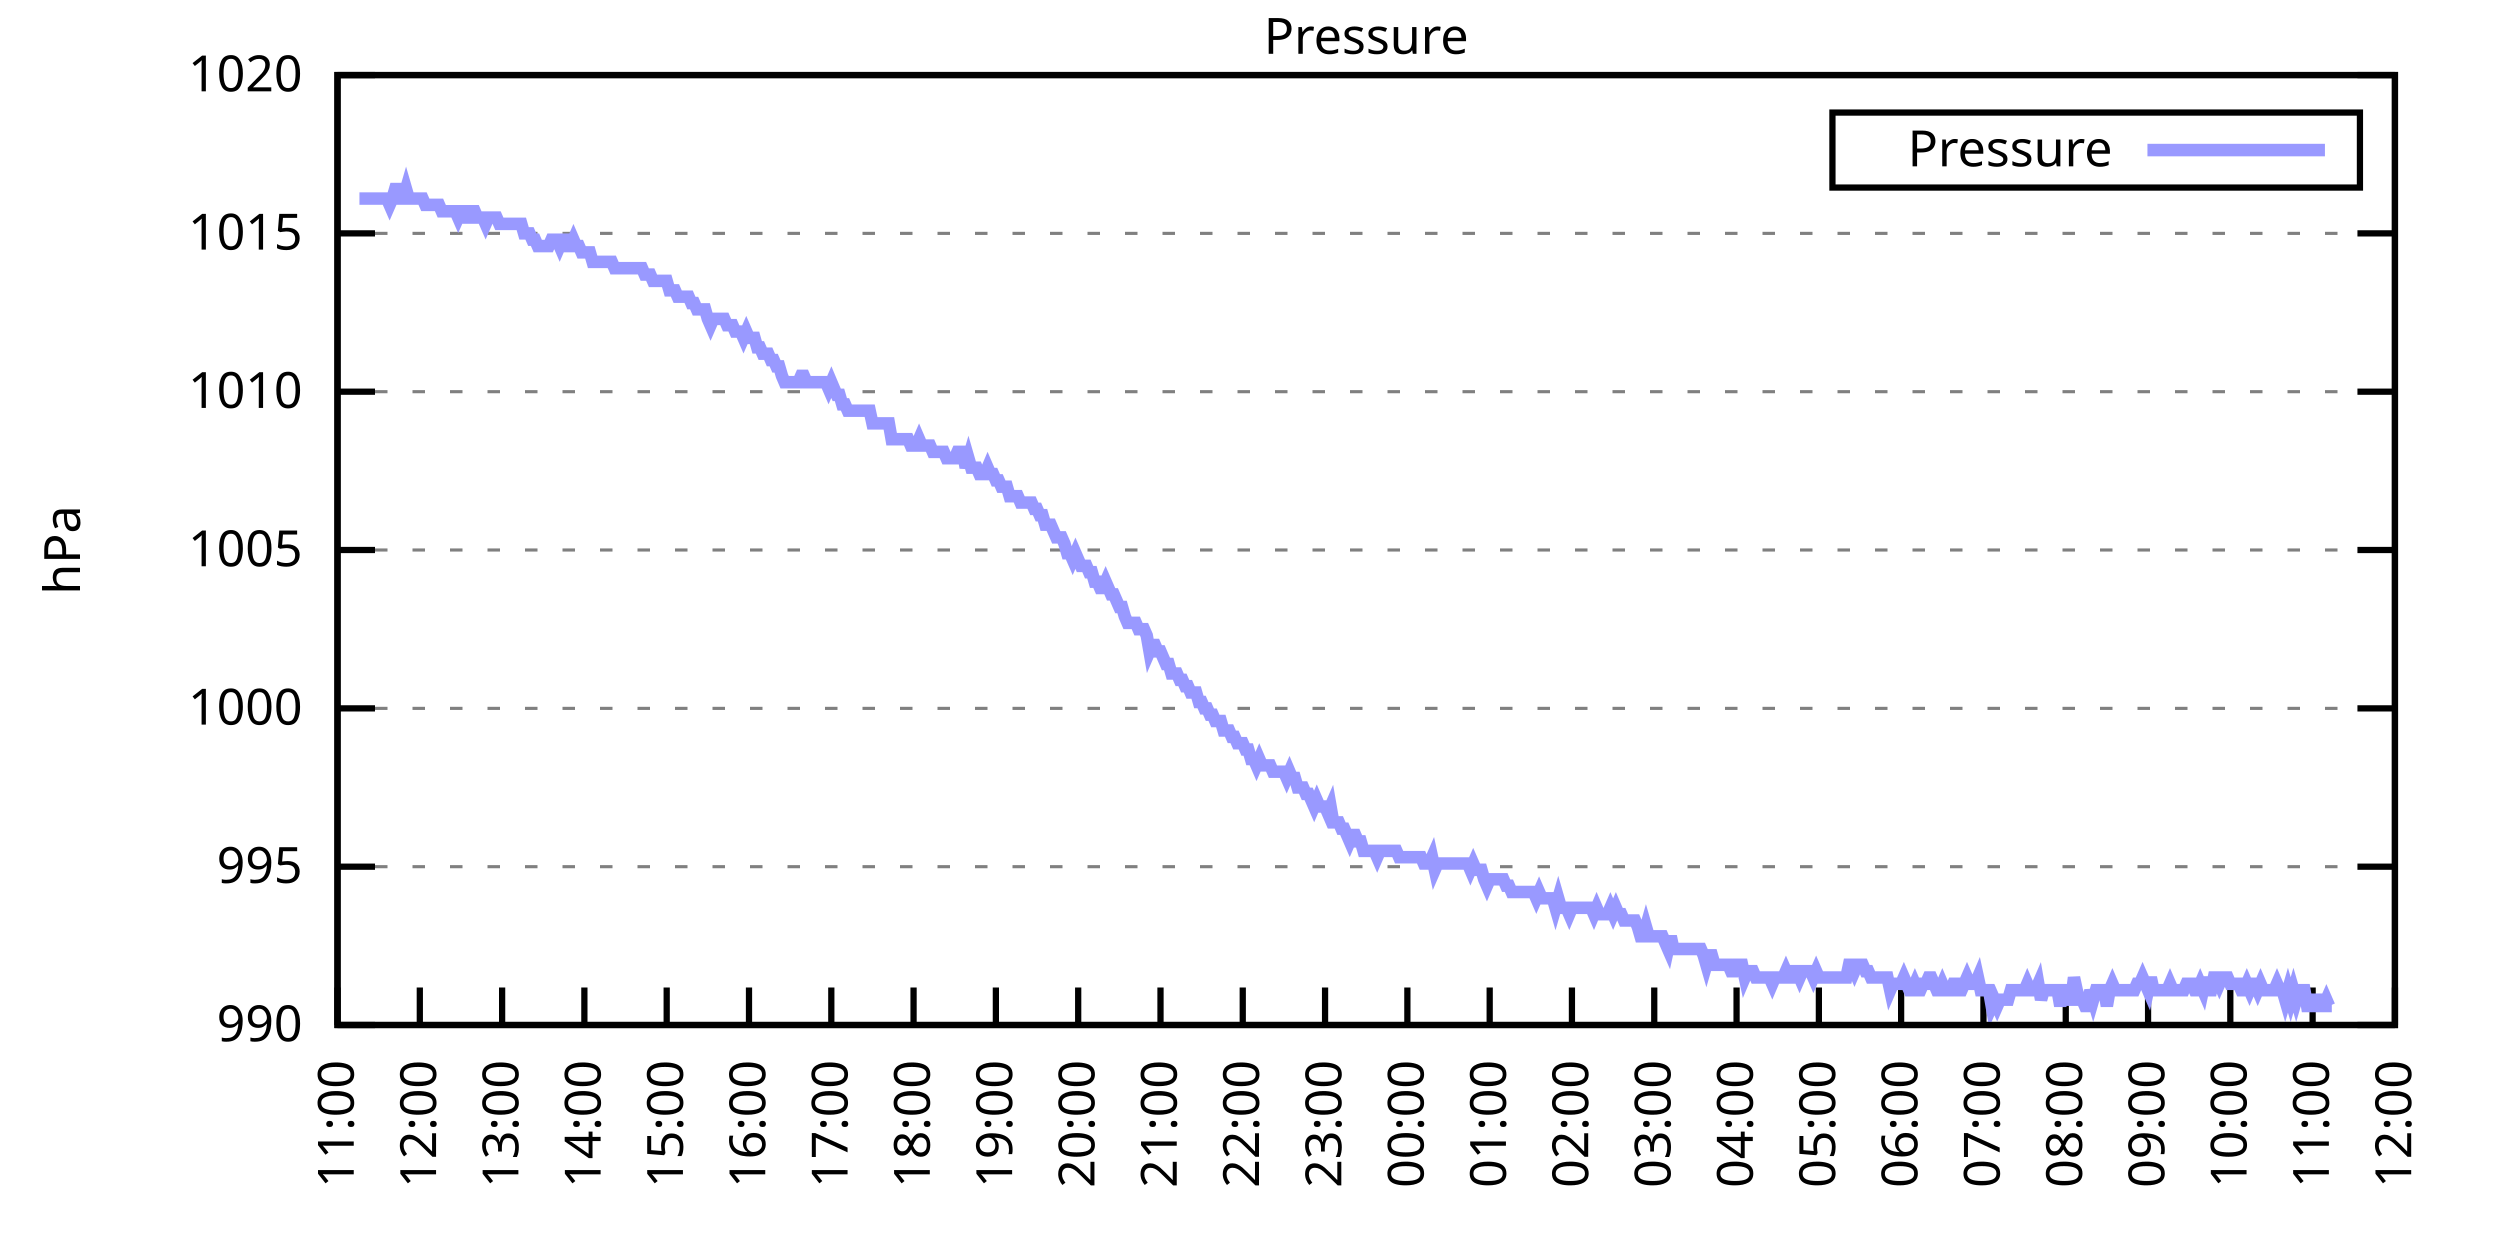
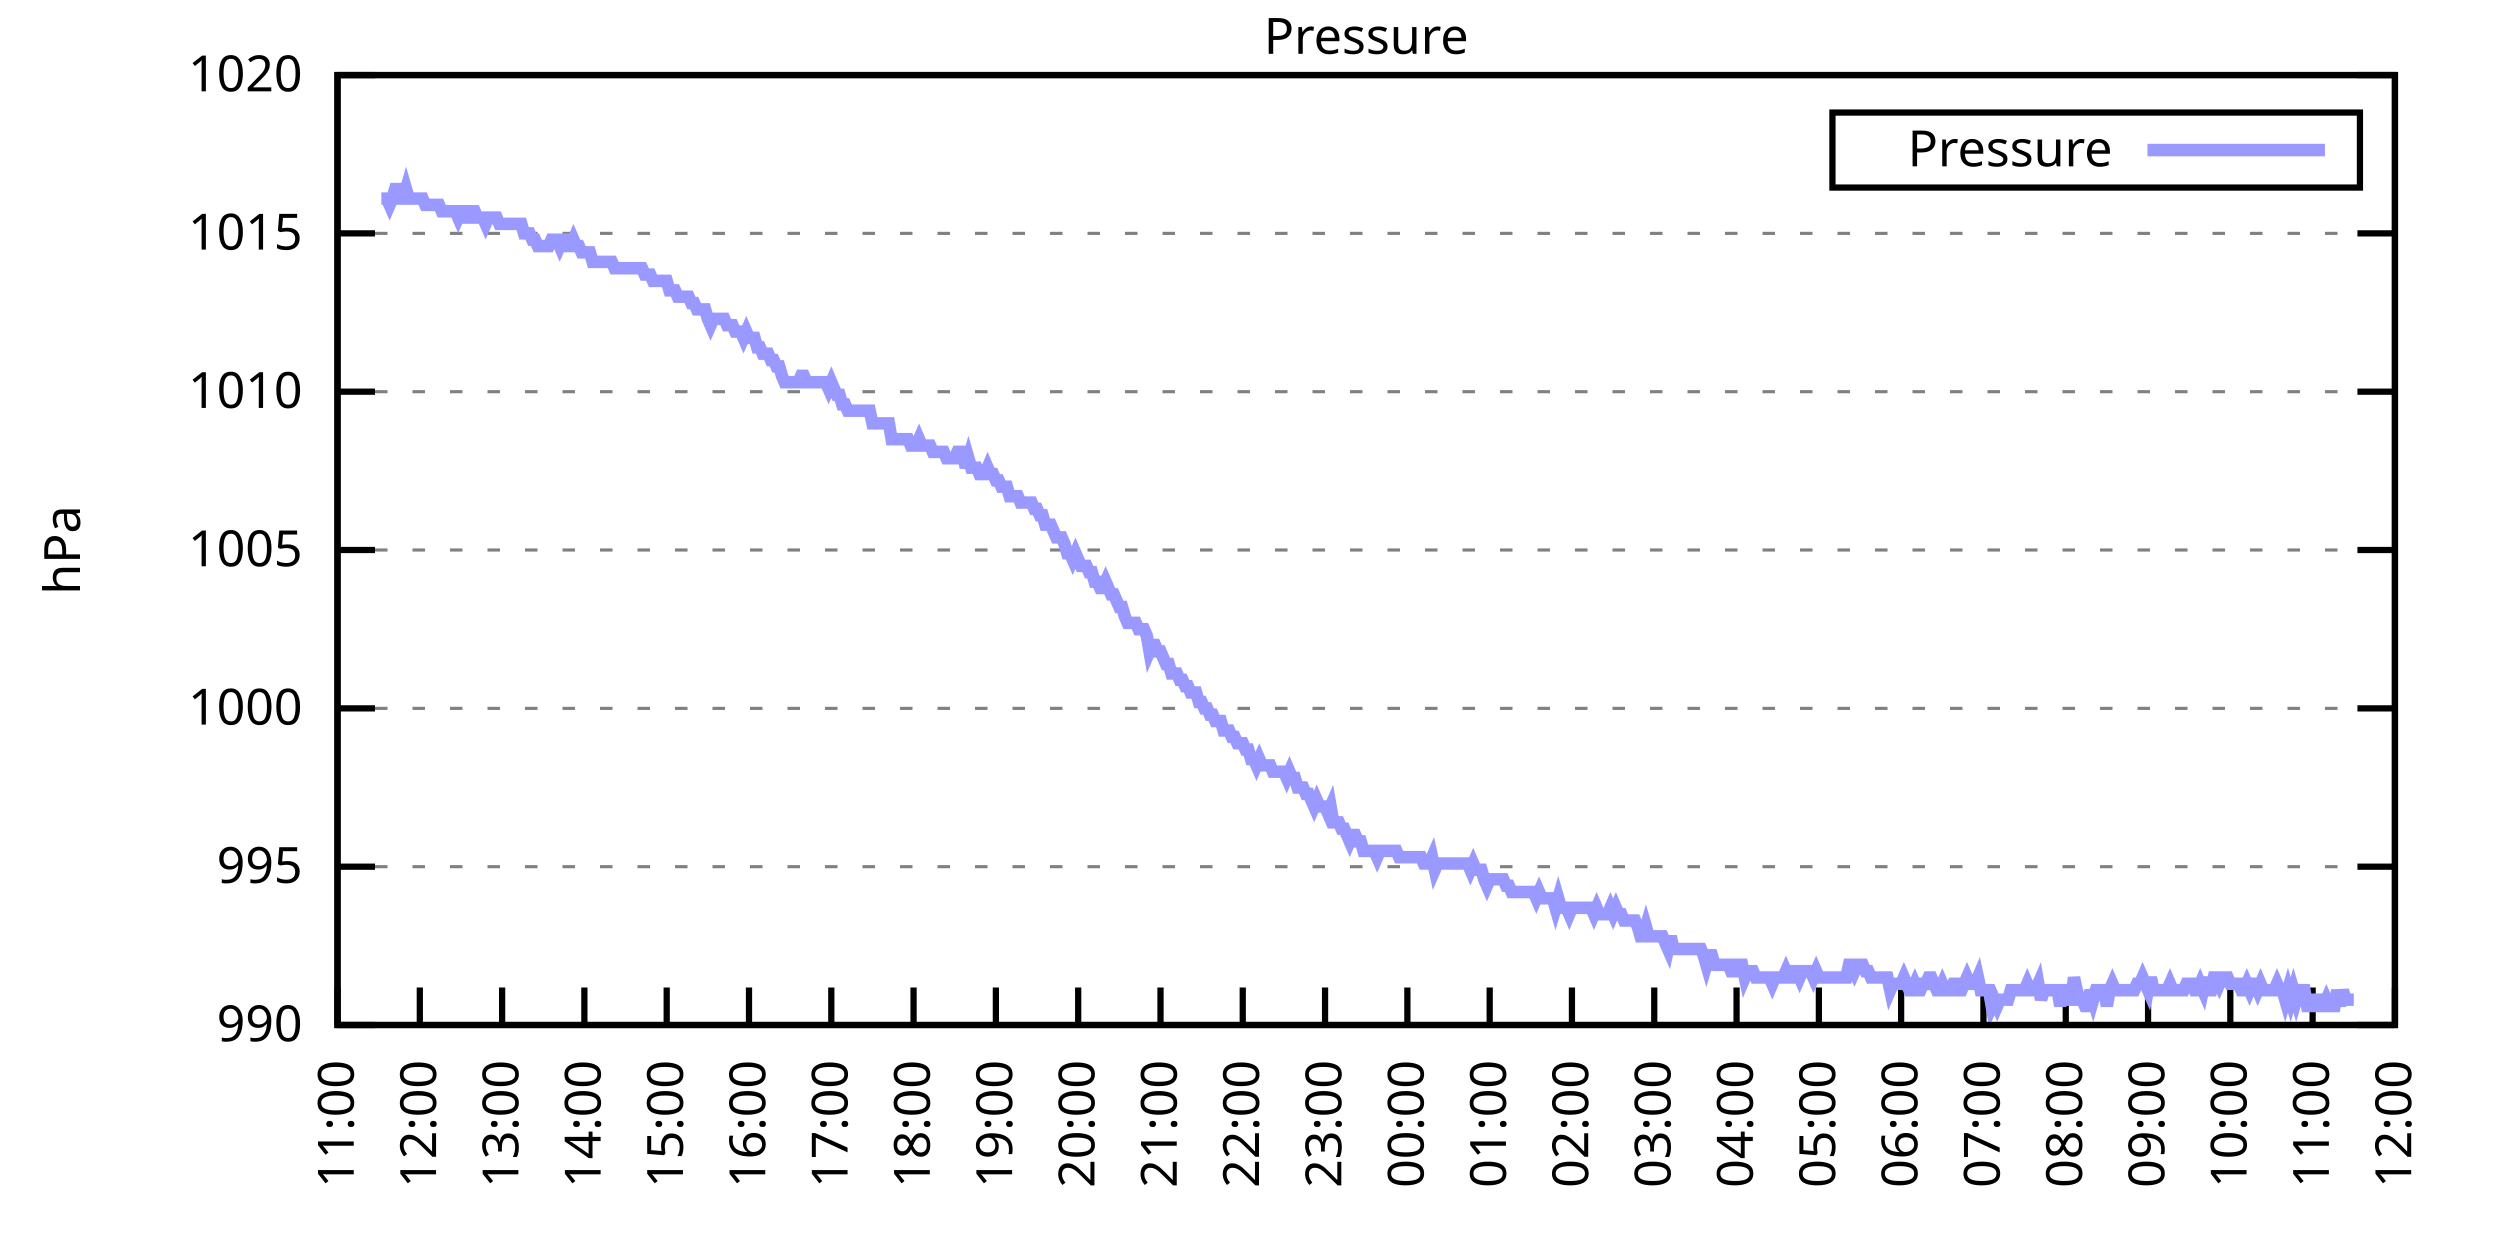
<svg xmlns="http://www.w3.org/2000/svg" xmlns:xlink="http://www.w3.org/1999/xlink" width="400" height="200" viewBox="0 0 400 200">
  <g id="gnuplot_canvas">
    <rect x="0" y="0" width="400" height="200" fill="none" />
    <defs>
      <circle id="gpDot" r="0.5" stroke-width="0.5" stroke="currentColor" />
      <path id="gpPt0" stroke-width="0.333" stroke="currentColor" d="M-1,0 h2 M0,-1 v2" />
      <path id="gpPt1" stroke-width="0.333" stroke="currentColor" d="M-1,-1 L1,1 M1,-1 L-1,1" />
      <path id="gpPt2" stroke-width="0.333" stroke="currentColor" d="M-1,0 L1,0 M0,-1 L0,1 M-1,-1 L1,1 M-1,1 L1,-1" />
      <rect id="gpPt3" stroke-width="0.333" stroke="currentColor" x="-1" y="-1" width="2" height="2" />
      <rect id="gpPt4" stroke-width="0.333" stroke="currentColor" fill="currentColor" x="-1" y="-1" width="2" height="2" />
      <circle id="gpPt5" stroke-width="0.333" stroke="currentColor" cx="0" cy="0" r="1" />
      <use xlink:href="#gpPt5" id="gpPt6" fill="currentColor" stroke="none" />
      <path id="gpPt7" stroke-width="0.333" stroke="currentColor" d="M0,-1.33 L-1.33,0.67 L1.33,0.67 z" />
      <use xlink:href="#gpPt7" id="gpPt8" fill="currentColor" stroke="none" />
      <use xlink:href="#gpPt7" id="gpPt9" stroke="currentColor" transform="rotate(180)" />
      <use xlink:href="#gpPt9" id="gpPt10" fill="currentColor" stroke="none" />
      <use xlink:href="#gpPt3" id="gpPt11" stroke="currentColor" transform="rotate(45)" />
      <use xlink:href="#gpPt11" id="gpPt12" fill="currentColor" stroke="none" />
      <path id="gpPt13" stroke-width="0.333" stroke="currentColor" d="M0,1.330 L1.265,0.411 L0.782,-1.067 L-0.782,-1.076 L-1.265,0.411 z" />
      <use xlink:href="#gpPt13" id="gpPt14" fill="currentColor" stroke="none" />
      <filter id="textbox" filterUnits="objectBoundingBox" x="0" y="0" height="1" width="1">
        <feFlood flood-color="white" flood-opacity="1" result="bgnd" />
        <feComposite in="SourceGraphic" in2="bgnd" operator="atop" />
      </filter>
      <filter id="greybox" filterUnits="objectBoundingBox" x="0" y="0" height="1" width="1">
        <feFlood flood-color="lightgrey" flood-opacity="1" result="grey" />
        <feComposite in="SourceGraphic" in2="grey" operator="atop" />
      </filter>
    </defs>
    <g fill="none" color="white" stroke="currentColor" stroke-width="1.00" stroke-linecap="butt" stroke-linejoin="miter">
</g>
    <g fill="none" color="black" stroke="currentColor" stroke-width="1.00" stroke-linecap="butt" stroke-linejoin="miter">
      <g stroke="none" shape-rendering="crispEdges">
        <polygon fill="rgb(255, 255, 255)" points="54.00,164.00 383.18,164.00 383.18,12.02 54.00,12.02 " />
      </g>
    </g>
    <g fill="none" color="black" stroke="currentColor" stroke-width="1.00" stroke-linecap="butt" stroke-linejoin="miter">
</g>
    <g fill="none" color="black" stroke="black" stroke-width="0.50" stroke-linecap="butt" stroke-linejoin="miter">
</g>
    <g fill="none" color="gray" stroke="currentColor" stroke-width="0.50" stroke-linecap="butt" stroke-linejoin="miter">
      <path stroke="gray" stroke-dasharray="2,4" class="gridline" d="M54.00,164.00 L383.19,164.00  " />
    </g>
    <g fill="none" color="gray" stroke="gray" stroke-width="1.00" stroke-linecap="butt" stroke-linejoin="miter">
</g>
    <g fill="none" color="black" stroke="currentColor" stroke-width="1.00" stroke-linecap="butt" stroke-linejoin="miter">
      <path stroke="black" d="M54.00,164.00 L60.00,164.00 M383.19,164.00 L377.19,164.00  " />
      <g transform="translate(48.40,166.60)" stroke="none" fill="black" font-family="Sans" font-size="8.00" text-anchor="end">
        <text>
          <tspan font-family="Sans"> 990</tspan>
        </text>
      </g>
    </g>
    <g fill="none" color="black" stroke="currentColor" stroke-width="1.00" stroke-linecap="butt" stroke-linejoin="miter">
</g>
    <g fill="none" color="black" stroke="black" stroke-width="0.50" stroke-linecap="butt" stroke-linejoin="miter">
</g>
    <g fill="none" color="gray" stroke="currentColor" stroke-width="0.50" stroke-linecap="butt" stroke-linejoin="miter">
      <path stroke="gray" stroke-dasharray="2,4" class="gridline" d="M54.00,138.67 L383.19,138.67  " />
    </g>
    <g fill="none" color="gray" stroke="gray" stroke-width="1.00" stroke-linecap="butt" stroke-linejoin="miter">
</g>
    <g fill="none" color="black" stroke="currentColor" stroke-width="1.00" stroke-linecap="butt" stroke-linejoin="miter">
      <path stroke="black" d="M54.00,138.67 L60.00,138.67 M383.19,138.67 L377.19,138.67  " />
      <g transform="translate(48.40,141.27)" stroke="none" fill="black" font-family="Sans" font-size="8.00" text-anchor="end">
        <text>
          <tspan font-family="Sans"> 995</tspan>
        </text>
      </g>
    </g>
    <g fill="none" color="black" stroke="currentColor" stroke-width="1.00" stroke-linecap="butt" stroke-linejoin="miter">
</g>
    <g fill="none" color="black" stroke="black" stroke-width="0.50" stroke-linecap="butt" stroke-linejoin="miter">
</g>
    <g fill="none" color="gray" stroke="currentColor" stroke-width="0.50" stroke-linecap="butt" stroke-linejoin="miter">
      <path stroke="gray" stroke-dasharray="2,4" class="gridline" d="M54.00,113.34 L383.19,113.34  " />
    </g>
    <g fill="none" color="gray" stroke="gray" stroke-width="1.00" stroke-linecap="butt" stroke-linejoin="miter">
</g>
    <g fill="none" color="black" stroke="currentColor" stroke-width="1.00" stroke-linecap="butt" stroke-linejoin="miter">
      <path stroke="black" d="M54.00,113.34 L60.00,113.34 M383.19,113.34 L377.19,113.34  " />
      <g transform="translate(48.40,115.94)" stroke="none" fill="black" font-family="Sans" font-size="8.00" text-anchor="end">
        <text>
          <tspan font-family="Sans"> 1000</tspan>
        </text>
      </g>
    </g>
    <g fill="none" color="black" stroke="currentColor" stroke-width="1.00" stroke-linecap="butt" stroke-linejoin="miter">
</g>
    <g fill="none" color="black" stroke="black" stroke-width="0.50" stroke-linecap="butt" stroke-linejoin="miter">
</g>
    <g fill="none" color="gray" stroke="currentColor" stroke-width="0.50" stroke-linecap="butt" stroke-linejoin="miter">
      <path stroke="gray" stroke-dasharray="2,4" class="gridline" d="M54.00,88.00 L383.19,88.00  " />
    </g>
    <g fill="none" color="gray" stroke="gray" stroke-width="1.00" stroke-linecap="butt" stroke-linejoin="miter">
</g>
    <g fill="none" color="black" stroke="currentColor" stroke-width="1.00" stroke-linecap="butt" stroke-linejoin="miter">
      <path stroke="black" d="M54.00,88.00 L60.00,88.00 M383.19,88.00 L377.19,88.00  " />
      <g transform="translate(48.40,90.60)" stroke="none" fill="black" font-family="Sans" font-size="8.00" text-anchor="end">
        <text>
          <tspan font-family="Sans"> 1005</tspan>
        </text>
      </g>
    </g>
    <g fill="none" color="black" stroke="currentColor" stroke-width="1.00" stroke-linecap="butt" stroke-linejoin="miter">
</g>
    <g fill="none" color="black" stroke="black" stroke-width="0.50" stroke-linecap="butt" stroke-linejoin="miter">
</g>
    <g fill="none" color="gray" stroke="currentColor" stroke-width="0.50" stroke-linecap="butt" stroke-linejoin="miter">
      <path stroke="gray" stroke-dasharray="2,4" class="gridline" d="M54.00,62.67 L383.19,62.67  " />
    </g>
    <g fill="none" color="gray" stroke="gray" stroke-width="1.00" stroke-linecap="butt" stroke-linejoin="miter">
</g>
    <g fill="none" color="black" stroke="currentColor" stroke-width="1.00" stroke-linecap="butt" stroke-linejoin="miter">
      <path stroke="black" d="M54.00,62.67 L60.00,62.67 M383.19,62.67 L377.19,62.67  " />
      <g transform="translate(48.40,65.27)" stroke="none" fill="black" font-family="Sans" font-size="8.00" text-anchor="end">
        <text>
          <tspan font-family="Sans"> 1010</tspan>
        </text>
      </g>
    </g>
    <g fill="none" color="black" stroke="currentColor" stroke-width="1.00" stroke-linecap="butt" stroke-linejoin="miter">
</g>
    <g fill="none" color="black" stroke="black" stroke-width="0.50" stroke-linecap="butt" stroke-linejoin="miter">
</g>
    <g fill="none" color="gray" stroke="currentColor" stroke-width="0.50" stroke-linecap="butt" stroke-linejoin="miter">
      <path stroke="gray" stroke-dasharray="2,4" class="gridline" d="M54.00,37.34 L383.19,37.34  " />
    </g>
    <g fill="none" color="gray" stroke="gray" stroke-width="1.00" stroke-linecap="butt" stroke-linejoin="miter">
</g>
    <g fill="none" color="black" stroke="currentColor" stroke-width="1.00" stroke-linecap="butt" stroke-linejoin="miter">
      <path stroke="black" d="M54.00,37.34 L60.00,37.34 M383.19,37.34 L377.19,37.34  " />
      <g transform="translate(48.40,39.94)" stroke="none" fill="black" font-family="Sans" font-size="8.00" text-anchor="end">
        <text>
          <tspan font-family="Sans"> 1015</tspan>
        </text>
      </g>
    </g>
    <g fill="none" color="black" stroke="currentColor" stroke-width="1.00" stroke-linecap="butt" stroke-linejoin="miter">
</g>
    <g fill="none" color="black" stroke="black" stroke-width="0.50" stroke-linecap="butt" stroke-linejoin="miter">
</g>
    <g fill="none" color="gray" stroke="currentColor" stroke-width="0.50" stroke-linecap="butt" stroke-linejoin="miter">
      <path stroke="gray" stroke-dasharray="2,4" class="gridline" d="M54.00,12.01 L383.19,12.01  " />
    </g>
    <g fill="none" color="gray" stroke="gray" stroke-width="1.00" stroke-linecap="butt" stroke-linejoin="miter">
</g>
    <g fill="none" color="black" stroke="currentColor" stroke-width="1.00" stroke-linecap="butt" stroke-linejoin="miter">
      <path stroke="black" d="M54.00,12.01 L60.00,12.01 M383.19,12.01 L377.19,12.01  " />
      <g transform="translate(48.40,14.61)" stroke="none" fill="black" font-family="Sans" font-size="8.00" text-anchor="end">
        <text>
          <tspan font-family="Sans"> 1020</tspan>
        </text>
      </g>
    </g>
    <g fill="none" color="black" stroke="currentColor" stroke-width="1.00" stroke-linecap="butt" stroke-linejoin="miter">
      <path stroke="black" d="M54.00,164.00 L54.00,158.00  " />
      <g transform="translate(56.60,169.60) rotate(270.00)" stroke="none" fill="black" font-family="Sans" font-size="8.00" text-anchor="end">
        <text>
          <tspan font-family="Sans">11:00</tspan>
        </text>
      </g>
    </g>
    <g fill="none" color="black" stroke="currentColor" stroke-width="1.00" stroke-linecap="butt" stroke-linejoin="miter">
      <path stroke="black" d="M67.17,164.00 L67.17,158.00  " />
      <g transform="translate(69.77,169.60) rotate(270.00)" stroke="none" fill="black" font-family="Sans" font-size="8.00" text-anchor="end">
        <text>
          <tspan font-family="Sans">12:00</tspan>
        </text>
      </g>
    </g>
    <g fill="none" color="black" stroke="currentColor" stroke-width="1.00" stroke-linecap="butt" stroke-linejoin="miter">
      <path stroke="black" d="M80.34,164.00 L80.34,158.00  " />
      <g transform="translate(82.94,169.60) rotate(270.00)" stroke="none" fill="black" font-family="Sans" font-size="8.00" text-anchor="end">
        <text>
          <tspan font-family="Sans">13:00</tspan>
        </text>
      </g>
    </g>
    <g fill="none" color="black" stroke="currentColor" stroke-width="1.00" stroke-linecap="butt" stroke-linejoin="miter">
      <path stroke="black" d="M93.50,164.00 L93.50,158.00  " />
      <g transform="translate(96.10,169.60) rotate(270.00)" stroke="none" fill="black" font-family="Sans" font-size="8.00" text-anchor="end">
        <text>
          <tspan font-family="Sans">14:00</tspan>
        </text>
      </g>
    </g>
    <g fill="none" color="black" stroke="currentColor" stroke-width="1.00" stroke-linecap="butt" stroke-linejoin="miter">
      <path stroke="black" d="M106.67,164.00 L106.67,158.00  " />
      <g transform="translate(109.27,169.60) rotate(270.00)" stroke="none" fill="black" font-family="Sans" font-size="8.00" text-anchor="end">
        <text>
          <tspan font-family="Sans">15:00</tspan>
        </text>
      </g>
    </g>
    <g fill="none" color="black" stroke="currentColor" stroke-width="1.00" stroke-linecap="butt" stroke-linejoin="miter">
      <path stroke="black" d="M119.84,164.00 L119.84,158.00  " />
      <g transform="translate(122.44,169.60) rotate(270.00)" stroke="none" fill="black" font-family="Sans" font-size="8.00" text-anchor="end">
        <text>
          <tspan font-family="Sans">16:00</tspan>
        </text>
      </g>
    </g>
    <g fill="none" color="black" stroke="currentColor" stroke-width="1.00" stroke-linecap="butt" stroke-linejoin="miter">
      <path stroke="black" d="M133.01,164.00 L133.01,158.00  " />
      <g transform="translate(135.61,169.60) rotate(270.00)" stroke="none" fill="black" font-family="Sans" font-size="8.00" text-anchor="end">
        <text>
          <tspan font-family="Sans">17:00</tspan>
        </text>
      </g>
    </g>
    <g fill="none" color="black" stroke="currentColor" stroke-width="1.00" stroke-linecap="butt" stroke-linejoin="miter">
      <path stroke="black" d="M146.17,164.00 L146.17,158.00  " />
      <g transform="translate(148.77,169.60) rotate(270.00)" stroke="none" fill="black" font-family="Sans" font-size="8.00" text-anchor="end">
        <text>
          <tspan font-family="Sans">18:00</tspan>
        </text>
      </g>
    </g>
    <g fill="none" color="black" stroke="currentColor" stroke-width="1.00" stroke-linecap="butt" stroke-linejoin="miter">
      <path stroke="black" d="M159.34,164.00 L159.34,158.00  " />
      <g transform="translate(161.94,169.60) rotate(270.00)" stroke="none" fill="black" font-family="Sans" font-size="8.00" text-anchor="end">
        <text>
          <tspan font-family="Sans">19:00</tspan>
        </text>
      </g>
    </g>
    <g fill="none" color="black" stroke="currentColor" stroke-width="1.00" stroke-linecap="butt" stroke-linejoin="miter">
      <path stroke="black" d="M172.51,164.00 L172.51,158.00  " />
      <g transform="translate(175.11,169.60) rotate(270.00)" stroke="none" fill="black" font-family="Sans" font-size="8.00" text-anchor="end">
        <text>
          <tspan font-family="Sans">20:00</tspan>
        </text>
      </g>
    </g>
    <g fill="none" color="black" stroke="currentColor" stroke-width="1.00" stroke-linecap="butt" stroke-linejoin="miter">
      <path stroke="black" d="M185.68,164.00 L185.68,158.00  " />
      <g transform="translate(188.28,169.60) rotate(270.00)" stroke="none" fill="black" font-family="Sans" font-size="8.00" text-anchor="end">
        <text>
          <tspan font-family="Sans">21:00</tspan>
        </text>
      </g>
    </g>
    <g fill="none" color="black" stroke="currentColor" stroke-width="1.00" stroke-linecap="butt" stroke-linejoin="miter">
      <path stroke="black" d="M198.84,164.00 L198.84,158.00  " />
      <g transform="translate(201.44,169.60) rotate(270.00)" stroke="none" fill="black" font-family="Sans" font-size="8.00" text-anchor="end">
        <text>
          <tspan font-family="Sans">22:00</tspan>
        </text>
      </g>
    </g>
    <g fill="none" color="black" stroke="currentColor" stroke-width="1.00" stroke-linecap="butt" stroke-linejoin="miter">
      <path stroke="black" d="M212.01,164.00 L212.01,158.00  " />
      <g transform="translate(214.61,169.60) rotate(270.00)" stroke="none" fill="black" font-family="Sans" font-size="8.00" text-anchor="end">
        <text>
          <tspan font-family="Sans">23:00</tspan>
        </text>
      </g>
    </g>
    <g fill="none" color="black" stroke="currentColor" stroke-width="1.00" stroke-linecap="butt" stroke-linejoin="miter">
      <path stroke="black" d="M225.18,164.00 L225.18,158.00  " />
      <g transform="translate(227.78,169.60) rotate(270.00)" stroke="none" fill="black" font-family="Sans" font-size="8.00" text-anchor="end">
        <text>
          <tspan font-family="Sans">00:00</tspan>
        </text>
      </g>
    </g>
    <g fill="none" color="black" stroke="currentColor" stroke-width="1.00" stroke-linecap="butt" stroke-linejoin="miter">
      <path stroke="black" d="M238.35,164.00 L238.35,158.00  " />
      <g transform="translate(240.95,169.60) rotate(270.00)" stroke="none" fill="black" font-family="Sans" font-size="8.00" text-anchor="end">
        <text>
          <tspan font-family="Sans">01:00</tspan>
        </text>
      </g>
    </g>
    <g fill="none" color="black" stroke="currentColor" stroke-width="1.00" stroke-linecap="butt" stroke-linejoin="miter">
      <path stroke="black" d="M251.51,164.00 L251.51,158.00  " />
      <g transform="translate(254.11,169.60) rotate(270.00)" stroke="none" fill="black" font-family="Sans" font-size="8.00" text-anchor="end">
        <text>
          <tspan font-family="Sans">02:00</tspan>
        </text>
      </g>
    </g>
    <g fill="none" color="black" stroke="currentColor" stroke-width="1.00" stroke-linecap="butt" stroke-linejoin="miter">
      <path stroke="black" d="M264.68,164.00 L264.68,158.00  " />
      <g transform="translate(267.28,169.60) rotate(270.00)" stroke="none" fill="black" font-family="Sans" font-size="8.00" text-anchor="end">
        <text>
          <tspan font-family="Sans">03:00</tspan>
        </text>
      </g>
    </g>
    <g fill="none" color="black" stroke="currentColor" stroke-width="1.00" stroke-linecap="butt" stroke-linejoin="miter">
      <path stroke="black" d="M277.85,164.00 L277.85,158.00  " />
      <g transform="translate(280.45,169.60) rotate(270.00)" stroke="none" fill="black" font-family="Sans" font-size="8.00" text-anchor="end">
        <text>
          <tspan font-family="Sans">04:00</tspan>
        </text>
      </g>
    </g>
    <g fill="none" color="black" stroke="currentColor" stroke-width="1.00" stroke-linecap="butt" stroke-linejoin="miter">
      <path stroke="black" d="M291.02,164.00 L291.02,158.00  " />
      <g transform="translate(293.62,169.60) rotate(270.00)" stroke="none" fill="black" font-family="Sans" font-size="8.00" text-anchor="end">
        <text>
          <tspan font-family="Sans">05:00</tspan>
        </text>
      </g>
    </g>
    <g fill="none" color="black" stroke="currentColor" stroke-width="1.00" stroke-linecap="butt" stroke-linejoin="miter">
      <path stroke="black" d="M304.18,164.00 L304.18,158.00  " />
      <g transform="translate(306.78,169.60) rotate(270.00)" stroke="none" fill="black" font-family="Sans" font-size="8.00" text-anchor="end">
        <text>
          <tspan font-family="Sans">06:00</tspan>
        </text>
      </g>
    </g>
    <g fill="none" color="black" stroke="currentColor" stroke-width="1.00" stroke-linecap="butt" stroke-linejoin="miter">
      <path stroke="black" d="M317.35,164.00 L317.35,158.00  " />
      <g transform="translate(319.95,169.60) rotate(270.00)" stroke="none" fill="black" font-family="Sans" font-size="8.00" text-anchor="end">
        <text>
          <tspan font-family="Sans">07:00</tspan>
        </text>
      </g>
    </g>
    <g fill="none" color="black" stroke="currentColor" stroke-width="1.00" stroke-linecap="butt" stroke-linejoin="miter">
      <path stroke="black" d="M330.52,164.00 L330.52,158.00  " />
      <g transform="translate(333.12,169.60) rotate(270.00)" stroke="none" fill="black" font-family="Sans" font-size="8.00" text-anchor="end">
        <text>
          <tspan font-family="Sans">08:00</tspan>
        </text>
      </g>
    </g>
    <g fill="none" color="black" stroke="currentColor" stroke-width="1.00" stroke-linecap="butt" stroke-linejoin="miter">
      <path stroke="black" d="M343.69,164.00 L343.69,158.00  " />
      <g transform="translate(346.29,169.60) rotate(270.00)" stroke="none" fill="black" font-family="Sans" font-size="8.00" text-anchor="end">
        <text>
          <tspan font-family="Sans">09:00</tspan>
        </text>
      </g>
    </g>
    <g fill="none" color="black" stroke="currentColor" stroke-width="1.00" stroke-linecap="butt" stroke-linejoin="miter">
      <path stroke="black" d="M356.85,164.00 L356.85,158.00  " />
      <g transform="translate(359.45,169.60) rotate(270.00)" stroke="none" fill="black" font-family="Sans" font-size="8.00" text-anchor="end">
        <text>
          <tspan font-family="Sans">10:00</tspan>
        </text>
      </g>
    </g>
    <g fill="none" color="black" stroke="currentColor" stroke-width="1.00" stroke-linecap="butt" stroke-linejoin="miter">
      <path stroke="black" d="M370.02,164.00 L370.02,158.00  " />
      <g transform="translate(372.62,169.60) rotate(270.00)" stroke="none" fill="black" font-family="Sans" font-size="8.00" text-anchor="end">
        <text>
          <tspan font-family="Sans">11:00</tspan>
        </text>
      </g>
    </g>
    <g fill="none" color="black" stroke="currentColor" stroke-width="1.00" stroke-linecap="butt" stroke-linejoin="miter">
      <path stroke="black" d="M383.19,164.00 L383.19,158.00  " />
      <g transform="translate(385.79,169.60) rotate(270.00)" stroke="none" fill="black" font-family="Sans" font-size="8.00" text-anchor="end">
        <text>
          <tspan font-family="Sans">12:00</tspan>
        </text>
      </g>
    </g>
    <g fill="none" color="black" stroke="currentColor" stroke-width="1.00" stroke-linecap="butt" stroke-linejoin="miter">
</g>
    <g fill="none" color="black" stroke="currentColor" stroke-width="1.00" stroke-linecap="butt" stroke-linejoin="miter">
      <path stroke="black" d="M54.00,12.01 L54.00,164.00 L383.19,164.00 L383.19,12.01 L54.00,12.01 Z  " />
    </g>
    <g fill="none" color="black" stroke="currentColor" stroke-width="1.00" stroke-linecap="butt" stroke-linejoin="miter">
</g>
    <g fill="none" color="black" stroke="currentColor" stroke-width="1.00" stroke-linecap="butt" stroke-linejoin="miter">
      <path stroke="black" d="M293.19,30.01 L293.19,18.01 L377.59,18.01 L377.59,30.01 L293.19,30.01 Z  " />
    </g>
    <g id="Pressure_plot_1">
      <g fill="none" color="white" stroke="black" stroke-width="2.00" stroke-linecap="butt" stroke-linejoin="miter">
</g>
      <g fill="none" color="black" stroke="currentColor" stroke-width="2.00" stroke-linecap="butt" stroke-linejoin="miter">
        <g transform="translate(337.99,26.61)" stroke="none" fill="black" font-family="Sans" font-size="8.00" text-anchor="end">
          <text>
            <tspan font-family="Sans">Pressure</tspan>
          </text>
        </g>
      </g>
      <g fill="none" color="black" stroke="currentColor" stroke-width="2.00" stroke-linecap="butt" stroke-linejoin="miter">
-         <path stroke="rgb(153, 153, 255)" d="M343.59,24.01 L371.99,24.01 M57.51,31.77 L57.95,31.77 L58.39,31.77 L58.83,31.77 L59.27,31.77 L59.71,31.77   L60.14,31.77 L60.58,31.77 L61.02,31.77 L61.46,31.77 L61.90,31.77 L62.34,32.78 L62.78,31.77 L63.22,30.25   L63.66,30.25 L64.10,31.77 L64.53,31.77 L64.97,30.25 L65.41,31.77 L65.85,31.77 L66.29,31.77 L66.73,31.77   L67.17,31.77 L67.61,31.77 L68.05,32.78 L68.48,32.78 L68.92,32.78 L69.36,32.78 L69.80,32.78 L70.24,32.78   L70.68,33.80 L71.12,33.80 L71.56,33.80 L72.00,33.80 L72.43,33.80 L72.87,33.80 L73.31,34.81 L73.75,33.80   L74.19,33.80 L74.63,34.81 L75.07,34.81 L75.51,33.80 L75.95,33.80 L76.38,34.81 L76.82,34.81 L77.26,34.81   L77.70,35.82 L78.14,34.81 L78.58,34.81 L79.02,34.81 L79.46,34.81 L79.90,35.82 L80.34,35.82 L80.77,35.82   L81.21,35.82 L81.65,35.82 L82.09,35.82 L82.53,35.82 L82.97,35.82 L83.41,35.82 L83.85,37.34 L84.29,37.34   L84.72,37.34 L85.16,38.35 L85.60,38.35 L86.04,39.37 L86.48,39.37 L86.92,39.37 L87.36,39.37 L87.80,39.37   L88.24,38.35 L88.67,38.35 L89.11,38.35 L89.55,39.37 L89.99,38.35 L90.43,38.35 L90.87,39.37 L91.31,39.37   L91.75,38.35 L92.19,39.37 L92.62,39.37 L93.06,40.38 L93.50,40.38 L93.94,40.38 L94.38,40.38 L94.82,41.90   L95.26,41.90 L95.70,41.90 L96.14,41.90 L96.58,41.90 L97.01,41.90 L97.45,41.90 L97.89,41.90 L98.33,42.91   L98.77,42.91 L99.21,42.91 L99.65,42.91 L100.09,42.91 L100.53,42.91 L100.96,42.91 L101.40,42.91 L101.84,42.91   L102.28,42.91 L102.72,42.91 L103.16,43.93 L103.60,43.93 L104.04,43.93 L104.48,44.94 L104.91,44.94 L105.35,44.94   L105.79,44.94 L106.23,44.94 L106.67,44.94 L107.11,46.46 L107.55,46.46 L107.99,46.46 L108.43,47.47 L108.87,47.47   L109.30,47.47 L109.74,47.47 L110.18,47.47 L110.62,48.49 L111.06,48.49 L111.50,49.50 L111.94,49.50 L112.38,49.50   L112.82,49.50 L113.25,51.02 L113.69,52.03 L114.13,51.02 L114.57,51.02 L115.01,51.02 L115.45,51.02 L115.89,51.02   L116.33,52.03 L116.77,52.03 L117.20,52.03 L117.64,53.05 L118.08,53.05 L118.52,53.05 L118.96,54.06 L119.40,53.05   L119.84,54.06 L120.28,54.06 L120.72,54.06 L121.15,55.58 L121.59,55.58 L122.03,56.59 L122.47,56.59 L122.91,56.59   L123.35,57.61 L123.79,57.61 L124.23,58.62 L124.67,58.62 L125.11,60.14 L125.54,61.15 L125.98,61.15 L126.42,61.15   L126.86,61.15 L127.30,61.15 L127.74,61.15 L128.18,60.14 L128.62,60.14 L129.06,61.15 L129.49,61.15 L129.93,61.15   L130.37,61.15 L130.81,61.15 L131.25,61.15 L131.69,61.15 L132.13,61.15 L132.57,62.17 L133.01,61.15 L133.44,62.17   L133.88,63.18 L134.32,63.18 L134.76,64.70 L135.20,64.70 L135.64,65.71 L136.08,65.71 L136.52,65.71 L136.96,65.71   L137.39,65.71 L137.83,65.71 L138.27,65.71 L138.71,65.71 L139.15,65.71 L139.59,67.74 L140.03,67.74 L140.47,67.74   L140.91,67.74 L141.35,67.74 L141.78,67.74 L142.22,67.74 L142.66,70.27 L143.10,70.27 L143.54,70.27 L143.98,70.27   L144.42,70.27 L144.86,70.27 L145.30,70.27 L145.73,71.29 L146.17,71.29 L146.61,71.29 L147.05,70.27 L147.49,71.29   L147.93,71.29 L148.37,71.29 L148.81,71.29 L149.25,72.30 L149.68,72.30 L150.12,72.30 L150.56,72.30 L151.00,72.30   L151.44,73.31 L151.88,73.31 L152.32,73.31 L152.76,73.31 L153.20,72.30 L153.63,72.30 L154.07,72.30 L154.51,74.83   L154.95,73.31 L155.39,74.83 L155.83,74.83 L156.27,74.83 L156.71,75.85 L157.15,75.85 L157.59,75.85 L158.02,74.83   L158.46,75.85 L158.90,75.85 L159.34,76.86 L159.78,76.86 L160.22,77.87 L160.66,77.87 L161.10,77.87 L161.54,79.39   L161.97,79.39 L162.41,79.39 L162.85,79.39 L163.29,80.41 L163.73,80.41 L164.17,80.41 L164.61,80.41 L165.05,80.41   L165.49,81.42 L165.92,81.42 L166.36,82.43 L166.80,82.43 L167.24,83.95 L167.68,83.95 L168.12,83.95 L168.56,84.97   L169.00,85.98 L169.44,85.98 L169.87,85.98 L170.31,86.99 L170.75,88.51 L171.19,88.51 L171.63,89.52 L172.07,88.51   L172.51,89.52 L172.95,90.54 L173.39,90.54 L173.83,90.54 L174.26,91.55 L174.70,91.55 L175.14,93.07 L175.58,93.07   L176.02,94.08 L176.46,94.08 L176.90,93.07 L177.34,94.08 L177.78,95.10 L178.21,95.10 L178.65,96.11 L179.09,97.12   L179.53,97.12 L179.97,98.64 L180.41,99.66 L180.85,99.66 L181.29,99.66 L181.73,99.66 L182.16,100.67 L182.60,100.67   L183.04,100.67 L183.48,101.68 L183.92,104.22 L184.36,103.20 L184.80,103.20 L185.24,104.22 L185.68,104.22 L186.11,105.23   L186.55,106.24 L186.99,106.24 L187.43,107.76 L187.87,107.76 L188.31,107.76 L188.75,108.78 L189.19,108.78 L189.63,109.79   L190.07,109.79 L190.50,110.80 L190.94,110.80 L191.38,110.80 L191.82,112.32 L192.26,112.32 L192.70,113.34 L193.14,113.34   L193.58,114.35 L194.02,114.35 L194.45,115.36 L194.89,115.36 L195.33,115.36 L195.77,116.88 L196.21,116.88 L196.65,116.88   L197.09,117.90 L197.53,117.90 L197.97,118.91 L198.40,118.91 L198.84,118.91 L199.28,119.92 L199.72,119.92 L200.16,121.44   L200.60,121.44 L201.04,122.46 L201.48,121.44 L201.92,122.46 L202.35,122.46 L202.79,122.46 L203.23,122.46 L203.67,123.47   L204.11,123.47 L204.55,123.47 L204.99,123.47 L205.43,123.47 L205.87,124.48 L206.31,123.47 L206.74,124.48 L207.18,124.48   L207.62,126.00 L208.06,126.00 L208.50,126.00 L208.94,127.02 L209.38,127.02 L209.82,128.03 L210.26,129.04 L210.69,128.03   L211.13,129.04 L211.57,129.04 L212.01,129.04 L212.45,130.06 L212.89,129.04 L213.33,131.58 L213.77,131.58 L214.21,131.58   L214.64,132.59 L215.08,132.59 L215.52,133.60 L215.96,134.62 L216.40,133.60 L216.84,133.60 L217.28,134.62 L217.72,134.62   L218.16,136.14 L218.60,136.14 L219.03,136.14 L219.47,136.14 L219.91,136.14 L220.35,137.15 L220.79,136.14 L221.23,136.14   L221.67,136.14 L222.11,136.14 L222.55,136.14 L222.98,136.14 L223.42,136.14 L223.86,137.15 L224.30,137.15 L224.74,137.15   L225.18,137.15 L225.62,137.15 L226.06,137.15 L226.50,137.15 L226.93,137.15 L227.37,137.15 L227.81,138.16 L228.25,138.16   L228.69,138.16 L229.13,137.15 L229.57,139.17 L230.01,138.16 L230.45,138.16 L230.88,138.16 L231.32,138.16 L231.76,138.16   L232.20,138.16 L232.64,138.16 L233.08,138.16 L233.52,138.16 L233.96,138.16 L234.40,138.16 L234.84,138.16 L235.27,139.17   L235.71,138.16 L236.15,139.17 L236.59,139.17 L237.03,139.17 L237.47,140.69 L237.91,141.71 L238.35,140.69 L238.79,140.69   L239.22,140.69 L239.66,140.69 L240.10,140.69 L240.54,140.69 L240.98,141.71 L241.42,141.71 L241.86,142.72 L242.30,142.72   L242.74,142.72 L243.17,142.72 L243.61,142.72 L244.05,142.72 L244.49,142.72 L244.93,142.72 L245.37,142.72 L245.81,143.73   L246.25,142.72 L246.69,143.73 L247.12,143.73 L247.56,143.73 L248.00,143.73 L248.44,143.73 L248.88,145.25 L249.32,143.73   L249.76,145.25 L250.20,145.25 L250.64,145.25 L251.08,146.27 L251.51,145.25 L251.95,145.25 L252.39,145.25 L252.83,145.25   L253.27,145.25 L253.71,145.25 L254.15,145.25 L254.59,145.25 L255.03,146.27 L255.46,145.25 L255.90,146.27 L256.34,146.27   L256.78,146.27 L257.22,146.27 L257.66,145.25 L258.10,146.27 L258.54,145.25 L258.98,146.27 L259.41,146.27 L259.85,147.28   L260.29,147.28 L260.73,147.28 L261.17,147.28 L261.61,147.28 L262.05,148.29 L262.49,149.81 L262.93,149.81 L263.36,148.29   L263.80,149.81 L264.24,149.81 L264.68,149.81 L265.12,149.81 L265.56,149.81 L266.00,149.81 L266.44,150.83 L266.88,151.84   L267.32,149.81 L267.75,151.84 L268.19,151.84 L268.63,151.84 L269.07,151.84 L269.51,151.84 L269.95,151.84 L270.39,151.84   L270.83,151.84 L271.27,151.84 L271.70,151.84 L272.14,151.84 L272.58,152.85 L273.02,154.37 L273.46,152.85 L273.90,152.85   L274.34,154.37 L274.78,154.37 L275.22,154.37 L275.65,154.37 L276.09,154.37 L276.53,154.37 L276.97,155.39 L277.41,155.39   L277.85,154.37 L278.29,154.37 L278.73,154.37 L279.17,156.40 L279.60,155.39 L280.04,155.39 L280.48,155.39 L280.92,156.40   L281.36,156.40 L281.80,156.40 L282.24,156.40 L282.68,156.40 L283.12,156.40 L283.56,157.41 L283.99,156.40 L284.43,156.40   L284.87,156.40 L285.31,156.40 L285.75,155.39 L286.19,156.40 L286.63,156.40 L287.07,155.39 L287.51,155.39 L287.94,156.40   L288.38,155.39 L288.82,155.39 L289.26,155.39 L289.70,155.39 L290.14,156.40 L290.58,155.39 L291.02,156.40 L291.46,156.40   L291.89,156.40 L292.33,156.40 L292.77,156.40 L293.21,156.40 L293.65,156.40 L294.09,156.40 L294.53,156.40 L294.97,156.40   L295.41,156.40 L295.84,154.37 L296.28,154.37 L296.72,155.39 L297.16,154.37 L297.60,154.37 L298.04,154.37 L298.48,155.39   L298.92,155.39 L299.36,156.40 L299.80,156.40 L300.23,156.40 L300.67,156.40 L301.11,156.40 L301.55,156.40 L301.99,156.40   L302.43,158.43 L302.87,157.41 L303.31,157.41 L303.75,157.41 L304.18,157.41 L304.62,156.40 L305.06,157.41 L305.50,158.43   L305.94,158.43 L306.38,157.41 L306.82,158.43 L307.26,158.43 L307.70,157.41 L308.13,157.41 L308.57,156.40 L309.01,156.40   L309.45,157.41 L309.89,158.43 L310.33,158.43 L310.77,157.41 L311.21,158.43 L311.65,158.43 L312.08,158.43 L312.52,157.41   L312.96,157.41 L313.40,158.43 L313.84,158.43 L314.28,157.41 L314.72,156.40 L315.16,157.41 L315.60,157.41 L316.04,157.41   L316.47,156.40 L316.91,158.43 L317.35,158.43 L317.79,158.43 L318.23,158.43 L318.67,160.96 L319.11,159.95 L319.55,160.96   L319.99,159.95 L320.42,159.95 L320.86,159.95 L321.30,159.95 L321.74,158.43 L322.18,158.43 L322.62,158.43 L323.06,158.43   L323.50,158.43 L323.94,158.43 L324.37,157.41 L324.81,158.43 L325.25,158.43 L325.69,158.43 L326.13,157.41 L326.57,159.95   L327.01,158.43 L327.45,158.43 L327.89,158.43 L328.33,158.43 L328.76,158.43 L329.20,158.43 L329.64,160.96 L330.08,158.43   L330.52,158.43 L330.96,159.95 L331.40,159.95 L331.84,156.40 L332.28,158.43 L332.71,159.95 L333.15,159.95 L333.59,160.96   L334.03,160.96 L334.47,158.43 L334.91,159.95 L335.35,158.43 L335.79,158.43 L336.23,158.43 L336.66,158.43 L337.10,160.96   L337.54,158.43 L337.98,157.41 L338.42,158.43 L338.86,158.43 L339.30,158.43 L339.74,158.43 L340.18,158.43 L340.61,158.43   L341.05,158.43 L341.49,158.43 L341.93,157.41 L342.37,157.41 L342.81,156.40 L343.25,157.41 L343.69,158.43 L344.13,156.40   L344.57,158.43 L345.00,158.43 L345.44,158.43 L345.88,158.43 L346.32,158.43 L346.76,158.43 L347.20,157.41 L347.64,158.43   L348.08,158.43 L348.52,158.43 L348.95,158.43 L349.39,158.43 L349.83,157.41 L350.27,157.41 L350.71,157.41 L351.15,158.43   L351.59,158.43 L352.03,157.41 L352.47,158.43 L352.90,156.40 L353.34,158.43 L353.78,158.43 L354.22,156.40 L354.66,156.40   L355.10,157.41 L355.54,156.40 L355.98,156.40 L356.42,156.40 L356.85,157.41 L357.29,157.41 L357.73,157.41 L358.17,157.41   L358.61,158.43 L359.05,158.43 L359.49,157.41 L359.93,158.43 L360.37,157.41 L360.81,157.41 L361.24,158.43 L361.68,157.41   L362.12,158.43 L362.56,158.43 L363.00,158.43 L363.44,158.43 L363.88,158.43 L364.32,157.41 L364.76,158.43 L365.19,158.43   L365.63,159.95 L366.07,158.43 L366.51,159.95 L366.95,158.43 L367.39,159.95 L367.83,158.43 L368.27,158.43 L368.71,158.43   L369.14,160.96 L369.58,160.96 L370.02,160.96 L370.46,159.95 L370.90,159.95 L371.34,160.96 L371.78,160.96 L372.22,159.95   L372.66,160.96 L373.09,160.96  " />
+         <path stroke="rgb(153, 153, 255)" d="M343.59,24.01 L371.99,24.01 M61.02,31.77 L61.46,31.77 L61.90,31.77 L62.34,32.78 L62.78,31.77 L63.22,30.25   L63.66,30.25 L64.10,31.77 L64.53,31.77 L64.97,30.25 L65.41,31.77 L65.85,31.77 L66.29,31.77 L66.73,31.77   L67.17,31.77 L67.61,31.77 L68.05,32.78 L68.48,32.78 L68.92,32.78 L69.36,32.78 L69.80,32.78 L70.24,32.78   L70.68,33.80 L71.12,33.80 L71.56,33.80 L72.00,33.80 L72.43,33.80 L72.87,33.80 L73.31,34.81 L73.75,33.80   L74.19,33.80 L74.63,34.81 L75.07,34.81 L75.51,33.80 L75.95,33.80 L76.38,34.81 L76.82,34.81 L77.26,34.81   L77.70,35.82 L78.14,34.81 L78.58,34.81 L79.02,34.81 L79.46,34.81 L79.90,35.82 L80.34,35.82 L80.77,35.82   L81.21,35.82 L81.65,35.82 L82.09,35.82 L82.53,35.82 L82.97,35.82 L83.41,35.82 L83.85,37.34 L84.29,37.34   L84.72,37.34 L85.16,38.35 L85.60,38.35 L86.04,39.37 L86.48,39.37 L86.92,39.37 L87.36,39.37 L87.80,39.37   L88.24,38.35 L88.67,38.35 L89.11,38.35 L89.55,39.37 L89.99,38.35 L90.43,38.35 L90.87,39.37 L91.31,39.37   L91.75,38.35 L92.19,39.37 L92.62,39.37 L93.06,40.38 L93.50,40.38 L93.94,40.38 L94.38,40.38 L94.82,41.90   L95.26,41.90 L95.70,41.90 L96.14,41.90 L96.58,41.90 L97.01,41.90 L97.45,41.90 L97.89,41.90 L98.33,42.91   L98.77,42.91 L99.21,42.91 L99.65,42.91 L100.09,42.91 L100.53,42.91 L100.96,42.91 L101.40,42.91 L101.84,42.91   L102.28,42.91 L102.72,42.91 L103.16,43.93 L103.60,43.93 L104.04,43.93 L104.48,44.94 L104.91,44.94 L105.35,44.94   L105.79,44.94 L106.23,44.94 L106.67,44.94 L107.11,46.46 L107.55,46.46 L107.99,46.46 L108.43,47.47 L108.87,47.47   L109.30,47.47 L109.74,47.47 L110.18,47.47 L110.62,48.49 L111.06,48.49 L111.50,49.50 L111.94,49.50 L112.38,49.50   L112.82,49.50 L113.25,51.02 L113.69,52.03 L114.13,51.02 L114.57,51.02 L115.01,51.02 L115.45,51.02 L115.89,51.02   L116.33,52.03 L116.77,52.03 L117.20,52.03 L117.64,53.05 L118.08,53.05 L118.52,53.05 L118.96,54.06 L119.40,53.05   L119.84,54.06 L120.28,54.06 L120.72,54.06 L121.15,55.58 L121.59,55.58 L122.03,56.59 L122.47,56.59 L122.91,56.59   L123.35,57.61 L123.79,57.61 L124.23,58.62 L124.67,58.62 L125.11,60.14 L125.54,61.15 L125.98,61.15 L126.42,61.15   L126.86,61.15 L127.30,61.15 L127.74,61.15 L128.18,60.14 L128.62,60.14 L129.06,61.15 L129.49,61.15 L129.93,61.15   L130.37,61.15 L130.81,61.15 L131.25,61.15 L131.69,61.15 L132.13,61.15 L132.57,62.17 L133.01,61.15 L133.44,62.17   L133.88,63.18 L134.32,63.18 L134.76,64.70 L135.20,64.70 L135.64,65.71 L136.08,65.71 L136.52,65.71 L136.96,65.71   L137.39,65.71 L137.83,65.71 L138.27,65.71 L138.71,65.71 L139.15,65.71 L139.59,67.74 L140.03,67.74 L140.47,67.74   L140.91,67.74 L141.35,67.74 L141.78,67.74 L142.22,67.74 L142.66,70.27 L143.10,70.27 L143.54,70.27 L143.98,70.27   L144.42,70.27 L144.86,70.27 L145.30,70.27 L145.73,71.29 L146.17,71.29 L146.61,71.29 L147.05,70.27 L147.49,71.29   L147.93,71.29 L148.37,71.29 L148.81,71.29 L149.25,72.30 L149.68,72.30 L150.12,72.30 L150.56,72.30 L151.00,72.30   L151.44,73.31 L151.88,73.31 L152.32,73.31 L152.76,73.31 L153.20,72.30 L153.63,72.30 L154.07,72.30 L154.51,74.83   L154.95,73.31 L155.39,74.83 L155.83,74.83 L156.27,74.83 L156.71,75.85 L157.15,75.85 L157.59,75.85 L158.02,74.83   L158.46,75.85 L158.90,75.85 L159.34,76.86 L159.78,76.86 L160.22,77.87 L160.66,77.87 L161.10,77.87 L161.54,79.39   L161.97,79.39 L162.41,79.39 L162.85,79.39 L163.29,80.41 L163.73,80.41 L164.17,80.41 L164.61,80.41 L165.05,80.41   L165.49,81.42 L165.92,81.42 L166.36,82.43 L166.80,82.43 L167.24,83.95 L167.68,83.95 L168.12,83.95 L168.56,84.97   L169.00,85.98 L169.44,85.98 L169.87,85.98 L170.31,86.99 L170.75,88.51 L171.19,88.51 L171.63,89.52 L172.07,88.51   L172.51,89.52 L172.95,90.54 L173.39,90.54 L173.83,90.54 L174.26,91.55 L174.70,91.55 L175.14,93.07 L175.58,93.07   L176.02,94.08 L176.46,94.08 L176.90,93.07 L177.34,94.08 L177.78,95.10 L178.21,95.10 L178.65,96.11 L179.09,97.12   L179.53,97.12 L179.97,98.64 L180.41,99.66 L180.85,99.66 L181.29,99.66 L181.73,99.66 L182.16,100.67 L182.60,100.67   L183.04,100.67 L183.48,101.68 L183.92,104.22 L184.36,103.20 L184.80,103.20 L185.24,104.22 L185.68,104.22 L186.11,105.23   L186.55,106.24 L186.99,106.24 L187.43,107.76 L187.87,107.76 L188.31,107.76 L188.75,108.78 L189.19,108.78 L189.63,109.79   L190.07,109.79 L190.50,110.80 L190.94,110.80 L191.38,110.80 L191.82,112.32 L192.26,112.32 L192.70,113.34 L193.14,113.34   L193.58,114.35 L194.02,114.35 L194.45,115.36 L194.89,115.36 L195.33,115.36 L195.77,116.88 L196.21,116.88 L196.65,116.88   L197.09,117.90 L197.53,117.90 L197.97,118.91 L198.40,118.91 L198.84,118.91 L199.28,119.92 L199.72,119.92 L200.16,121.44   L200.60,121.44 L201.04,122.46 L201.48,121.44 L201.92,122.46 L202.35,122.46 L202.79,122.46 L203.23,122.46 L203.67,123.47   L204.11,123.47 L204.55,123.47 L204.99,123.47 L205.43,123.47 L205.87,124.48 L206.31,123.47 L206.74,124.48 L207.18,124.48   L207.62,126.00 L208.06,126.00 L208.50,126.00 L208.94,127.02 L209.38,127.02 L209.82,128.03 L210.26,129.04 L210.69,128.03   L211.13,129.04 L211.57,129.04 L212.01,129.04 L212.45,130.06 L212.89,129.04 L213.33,131.58 L213.77,131.58 L214.21,131.58   L214.64,132.59 L215.08,132.59 L215.52,133.60 L215.96,134.62 L216.40,133.60 L216.84,133.60 L217.28,134.62 L217.72,134.62   L218.16,136.14 L218.60,136.14 L219.03,136.14 L219.47,136.14 L219.91,136.14 L220.35,137.15 L220.79,136.14 L221.23,136.14   L221.67,136.14 L222.11,136.14 L222.55,136.14 L222.98,136.14 L223.42,136.14 L223.86,137.15 L224.30,137.15 L224.74,137.15   L225.18,137.15 L225.62,137.15 L226.06,137.15 L226.50,137.15 L226.93,137.15 L227.37,137.15 L227.81,138.16 L228.25,138.16   L228.69,138.16 L229.13,137.15 L229.57,139.17 L230.01,138.16 L230.45,138.16 L230.88,138.16 L231.32,138.16 L231.76,138.16   L232.20,138.16 L232.64,138.16 L233.08,138.16 L233.52,138.16 L233.96,138.16 L234.40,138.16 L234.84,138.16 L235.27,139.17   L235.71,138.16 L236.15,139.17 L236.59,139.17 L237.03,139.17 L237.47,140.69 L237.91,141.71 L238.35,140.69 L238.79,140.69   L239.22,140.69 L239.66,140.69 L240.10,140.69 L240.54,140.69 L240.98,141.71 L241.42,141.71 L241.86,142.72 L242.30,142.72   L242.74,142.72 L243.17,142.72 L243.61,142.72 L244.05,142.72 L244.49,142.72 L244.93,142.72 L245.37,142.72 L245.81,143.73   L246.25,142.72 L246.69,143.73 L247.12,143.73 L247.56,143.73 L248.00,143.73 L248.44,143.73 L248.88,145.25 L249.32,143.73   L249.76,145.25 L250.20,145.25 L250.64,145.25 L251.08,146.27 L251.51,145.25 L251.95,145.25 L252.39,145.25 L252.83,145.25   L253.27,145.25 L253.71,145.25 L254.15,145.25 L254.59,145.25 L255.03,146.27 L255.46,145.25 L255.90,146.27 L256.34,146.27   L256.78,146.27 L257.22,146.27 L257.66,145.25 L258.10,146.27 L258.54,145.25 L258.98,146.27 L259.41,146.27 L259.85,147.28   L260.29,147.28 L260.73,147.28 L261.17,147.28 L261.61,147.28 L262.05,148.29 L262.49,149.81 L262.93,149.81 L263.36,148.29   L263.80,149.81 L264.24,149.81 L264.68,149.81 L265.12,149.81 L265.56,149.81 L266.00,149.81 L266.44,150.83 L266.88,151.84   L267.32,149.81 L267.75,151.84 L268.19,151.84 L268.63,151.84 L269.07,151.84 L269.51,151.84 L269.95,151.84 L270.39,151.84   L270.83,151.84 L271.27,151.84 L271.70,151.84 L272.14,151.84 L272.58,152.85 L273.02,154.37 L273.46,152.85 L273.90,152.85   L274.34,154.37 L274.78,154.37 L275.22,154.37 L275.65,154.37 L276.09,154.37 L276.53,154.37 L276.97,155.39 L277.41,155.39   L277.85,154.37 L278.29,154.37 L278.73,154.37 L279.17,156.40 L279.60,155.39 L280.04,155.39 L280.48,155.39 L280.92,156.40   L281.36,156.40 L281.80,156.40 L282.24,156.40 L282.68,156.40 L283.12,156.40 L283.56,157.41 L283.99,156.40 L284.43,156.40   L284.87,156.40 L285.31,156.40 L285.75,155.39 L286.19,156.40 L286.63,156.40 L287.07,155.39 L287.51,155.39 L287.94,156.40   L288.38,155.39 L288.82,155.39 L289.26,155.39 L289.70,155.39 L290.14,156.40 L290.58,155.39 L291.02,156.40 L291.46,156.40   L291.89,156.40 L292.33,156.40 L292.77,156.40 L293.21,156.40 L293.65,156.40 L294.09,156.40 L294.53,156.40 L294.97,156.40   L295.41,156.40 L295.84,154.37 L296.28,154.37 L296.72,155.39 L297.16,154.37 L297.60,154.37 L298.04,154.37 L298.48,155.39   L298.92,155.39 L299.36,156.40 L299.80,156.40 L300.23,156.40 L300.67,156.40 L301.11,156.40 L301.55,156.40 L301.99,156.40   L302.43,158.43 L302.87,157.41 L303.31,157.41 L303.75,157.41 L304.18,157.41 L304.62,156.40 L305.06,157.41 L305.50,158.43   L305.94,158.43 L306.38,157.41 L306.82,158.43 L307.26,158.43 L307.70,157.41 L308.13,157.41 L308.57,156.40 L309.01,156.40   L309.45,157.41 L309.89,158.43 L310.33,158.43 L310.77,157.41 L311.21,158.43 L311.65,158.43 L312.08,158.43 L312.52,157.41   L312.96,157.41 L313.40,158.43 L313.84,158.43 L314.28,157.41 L314.72,156.40 L315.16,157.41 L315.60,157.41 L316.04,157.41   L316.47,156.40 L316.91,158.43 L317.35,158.43 L317.79,158.43 L318.23,158.43 L318.67,160.96 L319.11,159.95 L319.55,160.96   L319.99,159.95 L320.42,159.95 L320.86,159.95 L321.30,159.95 L321.74,158.43 L322.18,158.43 L322.62,158.43 L323.06,158.43   L323.50,158.43 L323.94,158.43 L324.37,157.41 L324.81,158.43 L325.25,158.43 L325.69,158.43 L326.13,157.41 L326.57,159.95   L327.01,158.43 L327.45,158.43 L327.89,158.43 L328.33,158.43 L328.76,158.43 L329.20,158.43 L329.64,160.96 L330.08,158.43   L330.52,158.43 L330.96,159.95 L331.40,159.95 L331.84,156.40 L332.28,158.43 L332.71,159.95 L333.15,159.95 L333.59,160.96   L334.03,160.96 L334.47,158.43 L334.91,159.95 L335.35,158.43 L335.79,158.43 L336.23,158.43 L336.66,158.43 L337.10,160.96   L337.54,158.43 L337.98,157.41 L338.42,158.43 L338.86,158.43 L339.30,158.43 L339.74,158.43 L340.18,158.43 L340.61,158.43   L341.05,158.43 L341.49,158.43 L341.93,157.41 L342.37,157.41 L342.81,156.40 L343.25,157.41 L343.69,158.43 L344.13,156.40   L344.57,158.43 L345.00,158.43 L345.44,158.43 L345.88,158.43 L346.32,158.43 L346.76,158.43 L347.20,157.41 L347.64,158.43   L348.08,158.43 L348.52,158.43 L348.95,158.43 L349.39,158.43 L349.83,157.41 L350.27,157.41 L350.71,157.41 L351.15,158.43   L351.59,158.43 L352.03,157.41 L352.47,158.43 L352.90,156.40 L353.34,158.43 L353.78,158.43 L354.22,156.40 L354.66,156.40   L355.10,157.41 L355.54,156.40 L355.98,156.40 L356.42,156.40 L356.85,157.41 L357.29,157.41 L357.73,157.41 L358.17,157.41   L358.61,158.43 L359.05,158.43 L359.49,157.41 L359.93,158.43 L360.37,157.41 L360.81,157.41 L361.24,158.43 L361.68,157.41   L362.12,158.43 L362.56,158.43 L363.00,158.43 L363.44,158.43 L363.88,158.43 L364.32,157.41 L364.76,158.43 L365.19,158.43   L365.63,159.95 L366.07,158.43 L366.51,159.95 L366.95,158.43 L367.39,159.95 L367.83,158.43 L368.27,158.43 L368.71,158.43   L369.14,160.96 L369.58,160.96 L370.02,160.96 L370.46,159.95 L370.90,159.95 L371.34,160.96 L371.78,160.96 L372.22,159.95   L372.66,160.96 L373.09,160.96 L373.53,160.96 L373.97,158.43 L374.41,160.96 L374.85,158.43 L375.29,159.95 L375.73,159.95   L376.17,159.95 L376.61,159.95  " />
      </g>
    </g>
    <g fill="none" color="black" stroke="currentColor" stroke-width="2.00" stroke-linecap="butt" stroke-linejoin="miter">
</g>
    <g fill="none" color="black" stroke="black" stroke-width="1.00" stroke-linecap="butt" stroke-linejoin="miter">
</g>
    <g fill="none" color="black" stroke="currentColor" stroke-width="1.00" stroke-linecap="butt" stroke-linejoin="miter">
      <path stroke="black" d="M54.00,12.01 L54.00,164.00 L383.19,164.00 L383.19,12.01 L54.00,12.01 Z  " />
      <g transform="translate(12.80,88.01) rotate(270.00)" stroke="none" fill="black" font-family="Sans" font-size="8.00" text-anchor="middle">
        <text>
          <tspan font-family="Sans">hPa</tspan>
        </text>
      </g>
    </g>
    <g fill="none" color="black" stroke="currentColor" stroke-width="1.00" stroke-linecap="butt" stroke-linejoin="miter">
</g>
    <g fill="none" color="black" stroke="currentColor" stroke-width="1.00" stroke-linecap="butt" stroke-linejoin="miter">
      <g transform="translate(218.59,8.61)" stroke="none" fill="black" font-family="Sans" font-size="8.00" text-anchor="middle">
        <text>
          <tspan font-family="Sans">Pressure</tspan>
        </text>
      </g>
    </g>
    <g fill="none" color="black" stroke="currentColor" stroke-width="1.00" stroke-linecap="butt" stroke-linejoin="miter">
</g>
  </g>
</svg>
